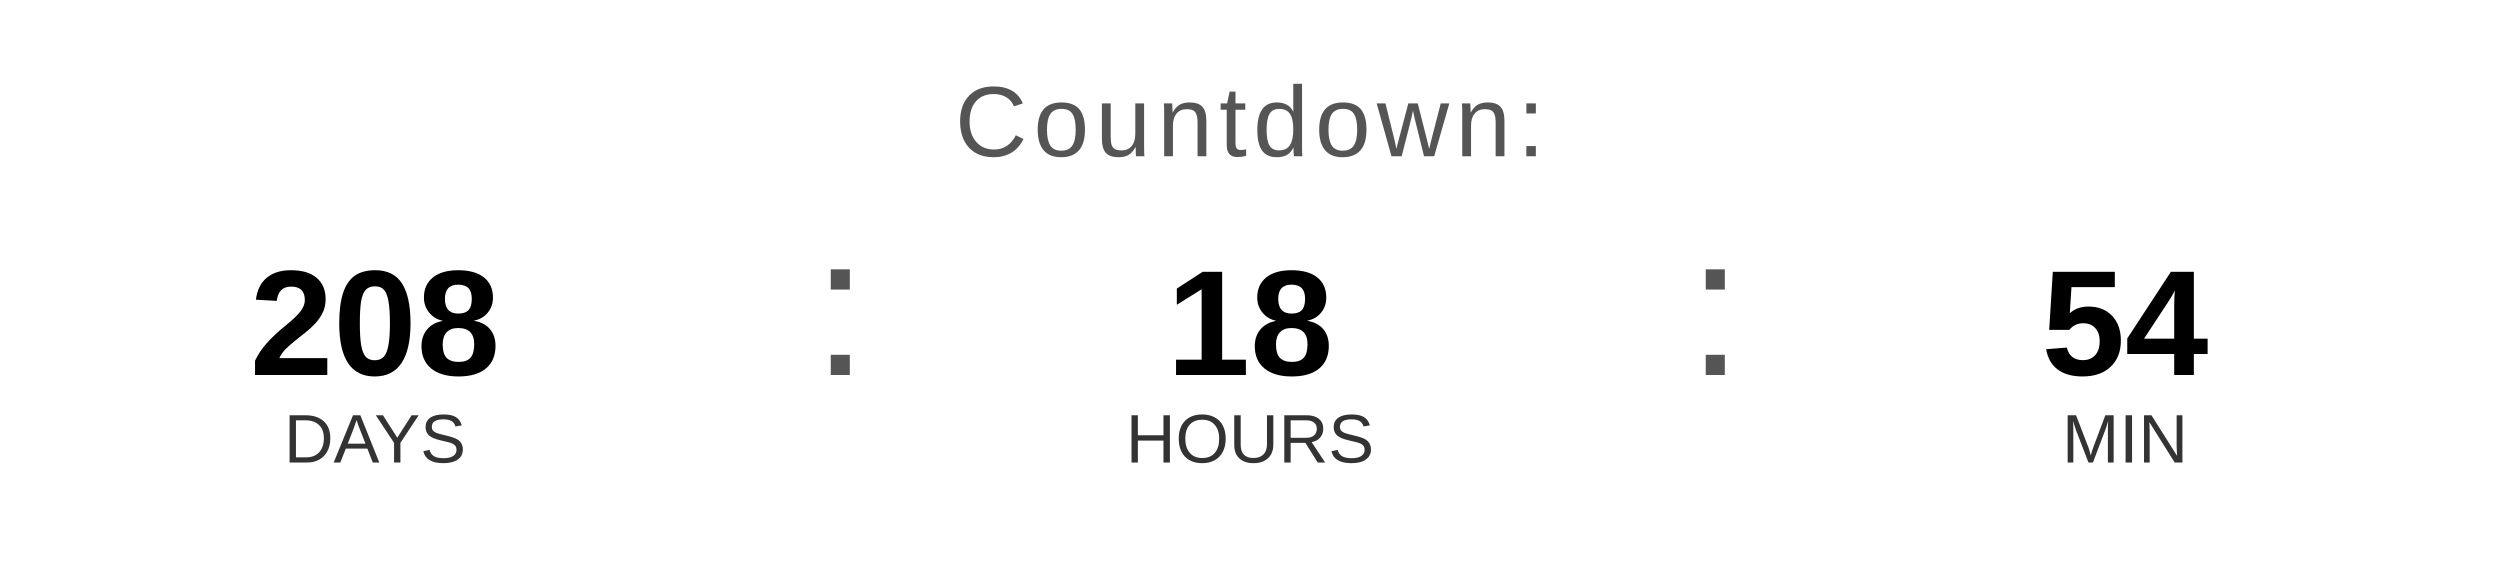
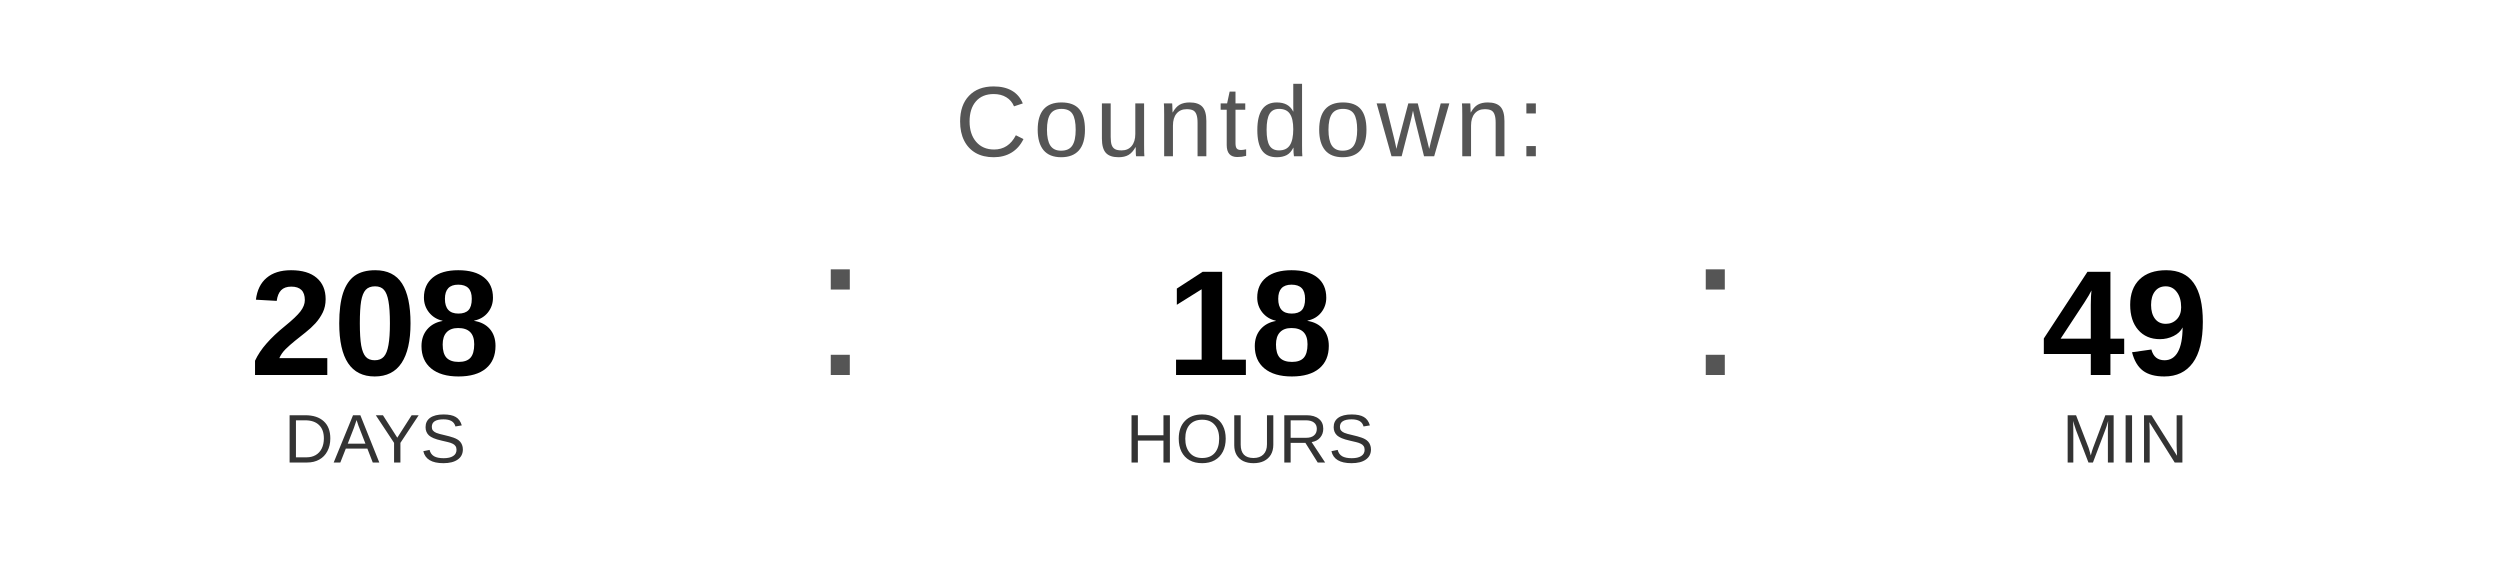
<svg xmlns="http://www.w3.org/2000/svg" width="400" height="90" viewBox="0 0 400 90">
  <text x="200" y="25" font-family="Arial, Helvetica, sans-serif" font-size="16" fill="#555555" text-anchor="middle" letter-spacing="1">
    Countdown:
  </text>
  <text x="60" y="60" font-family="Arial, Helvetica, sans-serif" font-size="24" font-weight="bold" fill="#000000" text-anchor="middle">208</text>
  <text x="60" y="74" font-family="Arial, Helvetica, sans-serif" font-size="11" fill="#333333" text-anchor="middle">DAYS</text>
  <text x="130" y="60" font-family="Arial, sans-serif" font-size="32" fill="#555555">:</text>
  <text x="200" y="60" font-family="Arial, Helvetica, sans-serif" font-size="24" font-weight="bold" fill="#000000" text-anchor="middle">18</text>
  <text x="200" y="74" font-family="Arial, Helvetica, sans-serif" font-size="11" fill="#333333" text-anchor="middle">HOURS</text>
  <text x="270" y="60" font-family="Arial, sans-serif" font-size="32" fill="#555555">:</text>
-   <text x="340" y="60" font-family="Arial, Helvetica, sans-serif" font-size="24" font-weight="bold" fill="#000000" text-anchor="middle">54</text>
+   <text x="340" y="60" font-family="Arial, Helvetica, sans-serif" font-size="24" font-weight="bold" fill="#000000" text-anchor="middle">49</text>
  <text x="340" y="74" font-family="Arial, Helvetica, sans-serif" font-size="11" fill="#333333" text-anchor="middle">MIN</text>
</svg>
